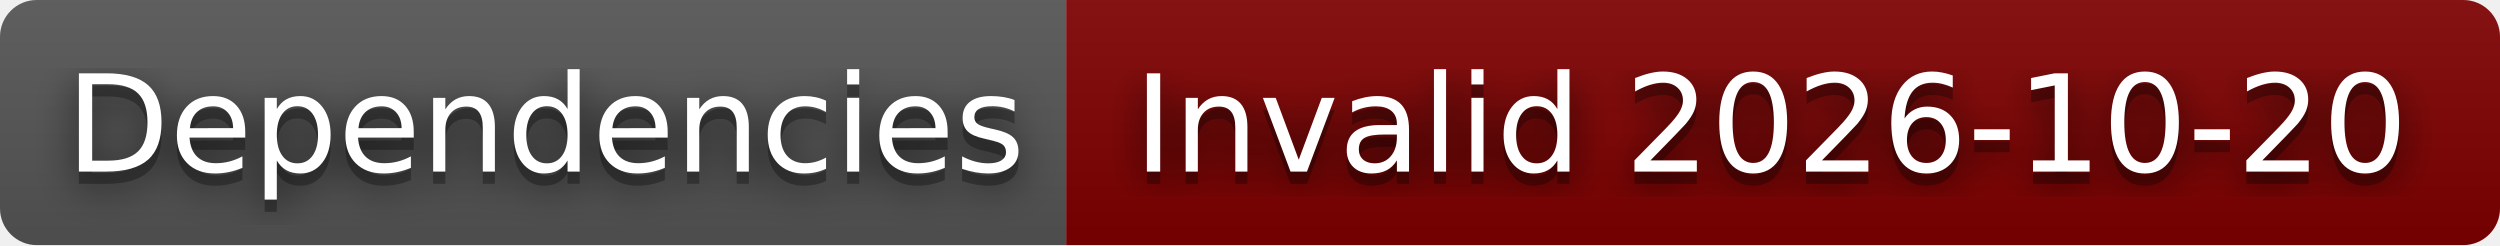
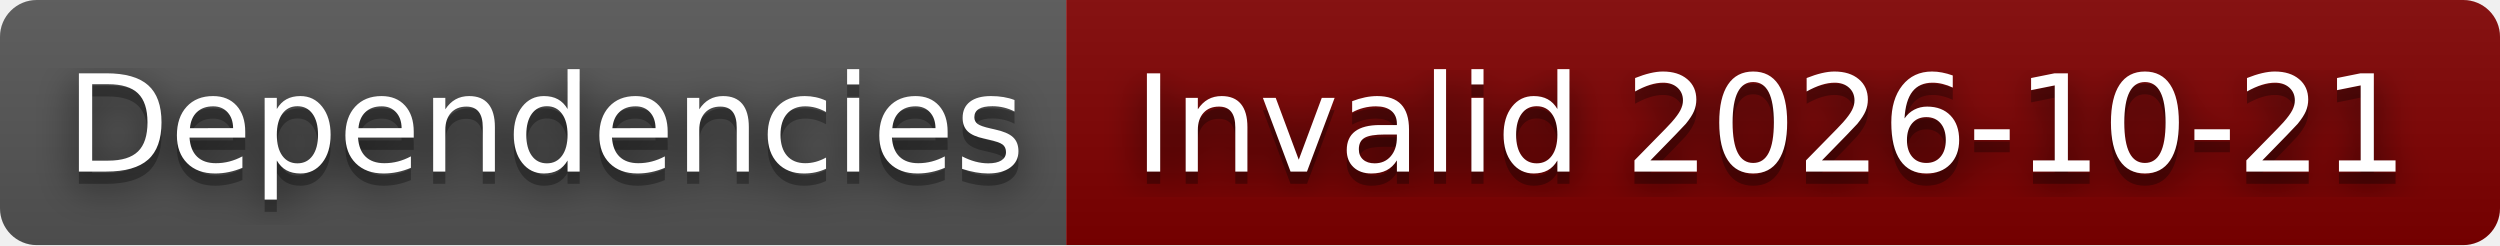
- <svg xmlns="http://www.w3.org/2000/svg" width="204" height="20" role="img" aria-label="Dependencies: Invalid 2026-10-20">
+ <svg xmlns="http://www.w3.org/2000/svg" width="204" height="20" role="img" aria-label="Dependencies: Invalid 2026-10-21">
  <filter id="blur">
    <feGaussianBlur stdDeviation="16" />
  </filter>
  <linearGradient id="s" x2="0" y2="100%">
    <stop offset="0" stop-color="#bbb" stop-opacity=".1" />
    <stop offset="1" stop-opacity=".1" />
  </linearGradient>
  <clipPath id="r">
    <rect width="204" height="20" rx="3" />
  </clipPath>
  <g clip-path="url(#r)">
    <rect width="87" height="20" fill="#555" />
    <rect x="87" width="117" height="20" fill="#800000" />
    <rect width="204" height="20" fill="url(#s)" />
  </g>
  <g fill="#fff" text-anchor="middle" font-family="Verdana,Geneva,DejaVu Sans,sans-serif" text-rendering="geometricPrecision" font-size="110">
    <g transform="scale(.1)">
      <g aria-hidden="true" fill="#010101">
        <text x="445" y="150" fill-opacity=".8" filter="url(#blur)" textLength="770">Dependencies</text>
        <text x="445" y="150" fill-opacity=".3" textLength="770">Dependencies</text>
      </g>
      <text x="445" y="140" textLength="770">Dependencies</text>
    </g>
    <g transform="scale(.1)">
      <g aria-hidden="true" fill="#010101">
-         <text x="1445" y="150" fill-opacity=".8" filter="url(#blur)" textLength="1070">Invalid 2026-10-20</text>
-         <text x="1445" y="150" fill-opacity=".3" textLength="1070">Invalid 2026-10-20</text>
+         <text x="1445" y="150" fill-opacity=".8" filter="url(#blur)" textLength="1070">Invalid 2026-10-21</text>
+         <text x="1445" y="150" fill-opacity=".3" textLength="1070">Invalid 2026-10-21</text>
      </g>
-       <text x="1445" y="140" textLength="1070">Invalid 2026-10-20</text>
+       <text x="1445" y="140" textLength="1070">Invalid 2026-10-21</text>
    </g>
  </g>
</svg>
